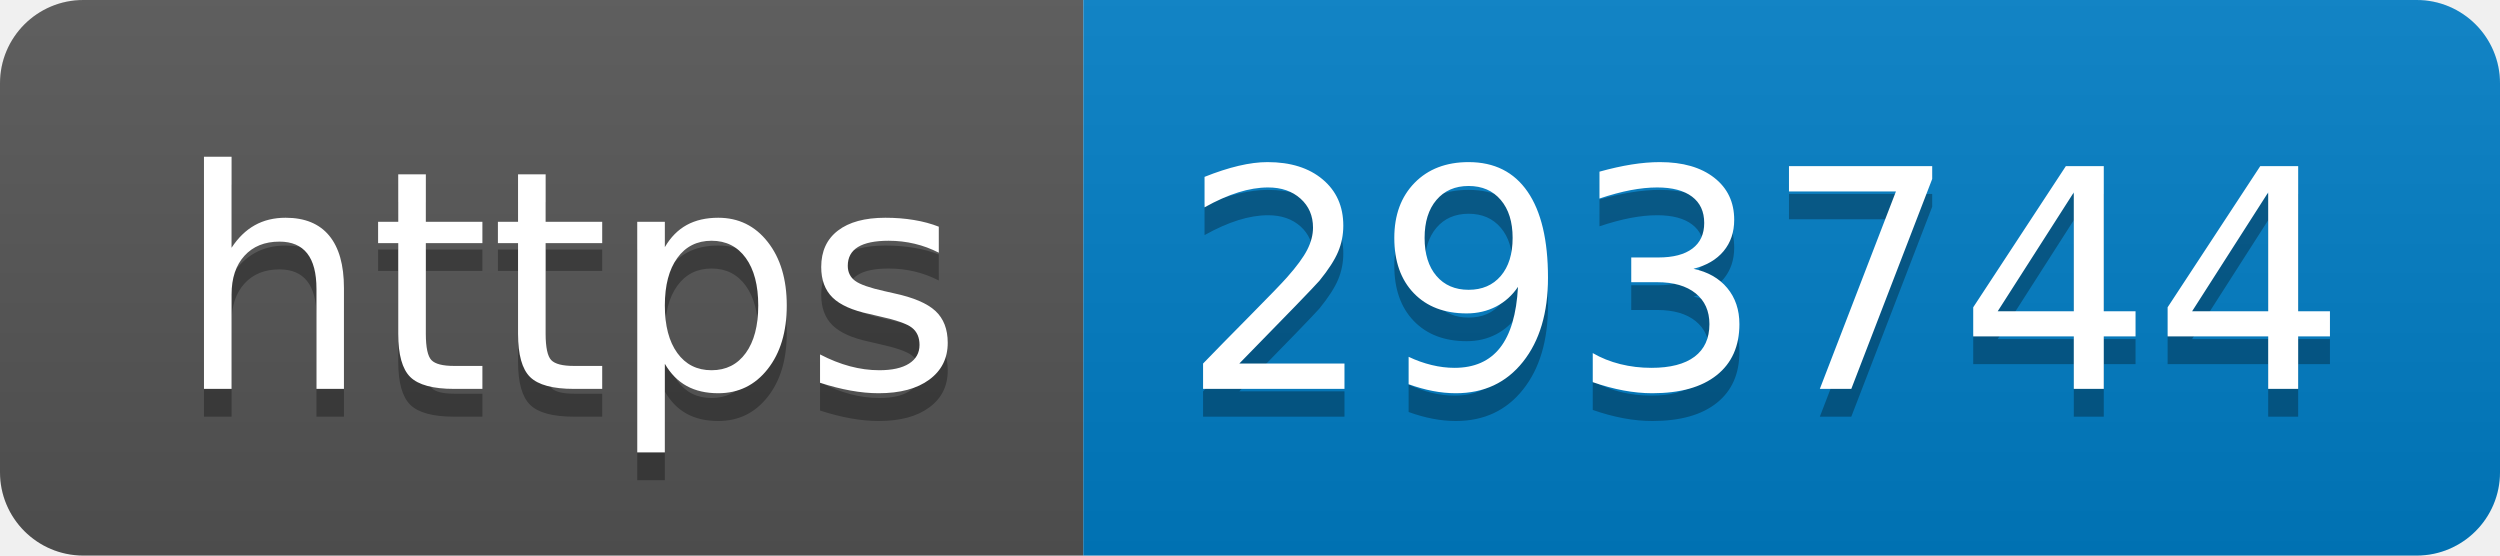
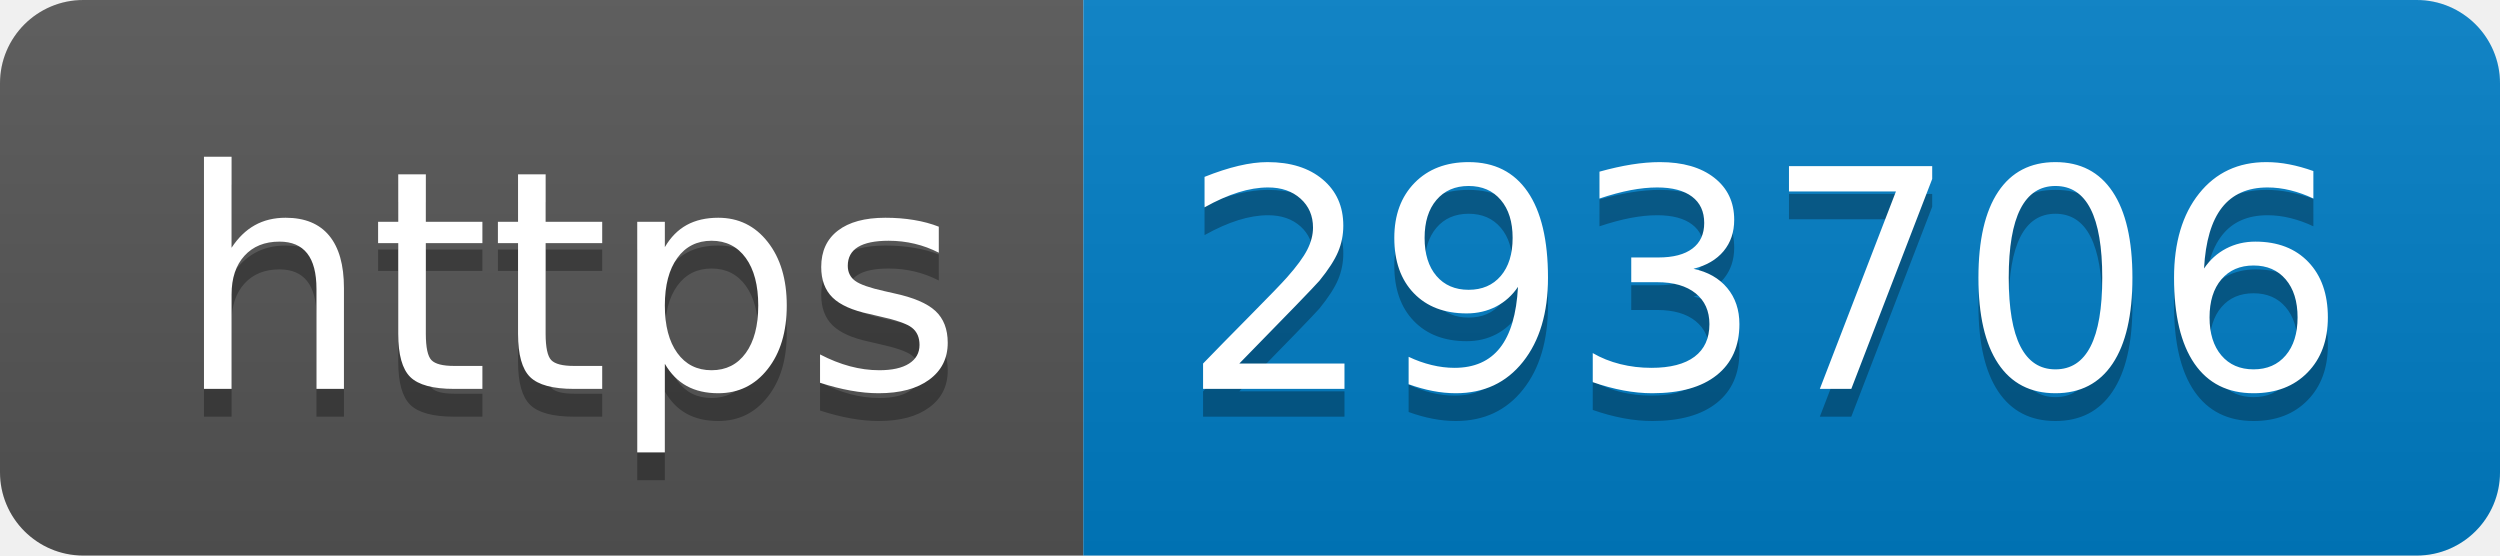
- <svg xmlns="http://www.w3.org/2000/svg" width="90" height="20" role="img" aria-label="https: 293744">
+ <svg xmlns="http://www.w3.org/2000/svg" width="90" height="20" role="img" aria-label="https: 293706">
  <linearGradient id="s" x2="0" y2="100%">
    <stop offset="0" stop-color="#bbb" stop-opacity=".1" />
    <stop offset="1" stop-opacity=".1" />
  </linearGradient>
  <clipPath id="r">
    <rect width="90" height="20" rx="3" fill="#fff" />
  </clipPath>
  <g clip-path="url(#r)">
    <rect width="39" height="20" fill="#555" />
    <rect x="39" width="51" height="20" fill="#007ec6" />
    <rect width="90" height="20" fill="url(#s)" />
  </g>
  <g fill="#fff" text-anchor="middle" font-family="Verdana,Geneva,DejaVu Sans,sans-serif" text-rendering="geometricPrecision" font-size="110">
    <text aria-hidden="true" x="205" y="150" fill="#010101" fill-opacity=".3" transform="scale(.1)" textLength="290">https</text>
    <text x="205" y="140" transform="scale(.1)" fill="#fff" textLength="290">https</text>
-     <text aria-hidden="true" x="635" y="150" fill="#010101" fill-opacity=".3" transform="scale(.1)" textLength="410">293744</text>
-     <text x="635" y="140" transform="scale(.1)" fill="#fff" textLength="410">293744</text>
+     <text aria-hidden="true" x="635" y="150" fill="#010101" fill-opacity=".3" transform="scale(.1)" textLength="410">293706</text>
+     <text x="635" y="140" transform="scale(.1)" fill="#fff" textLength="410">293706</text>
  </g>
</svg>
